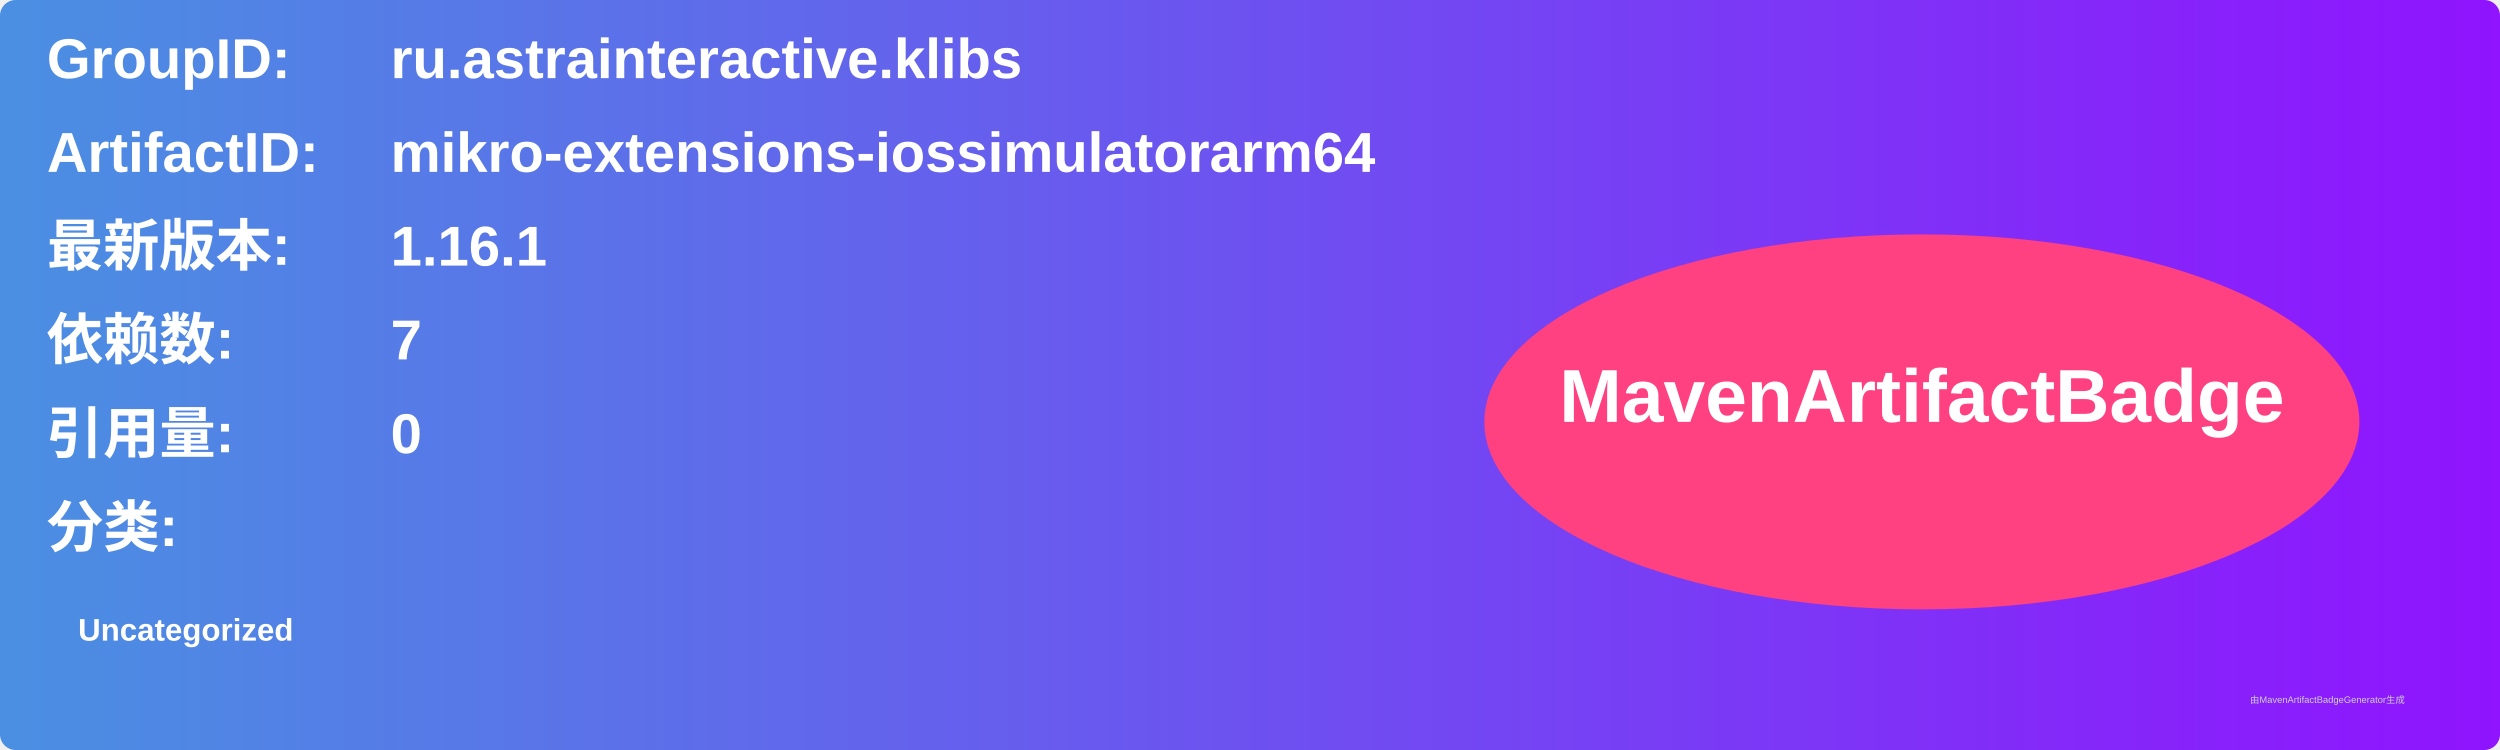
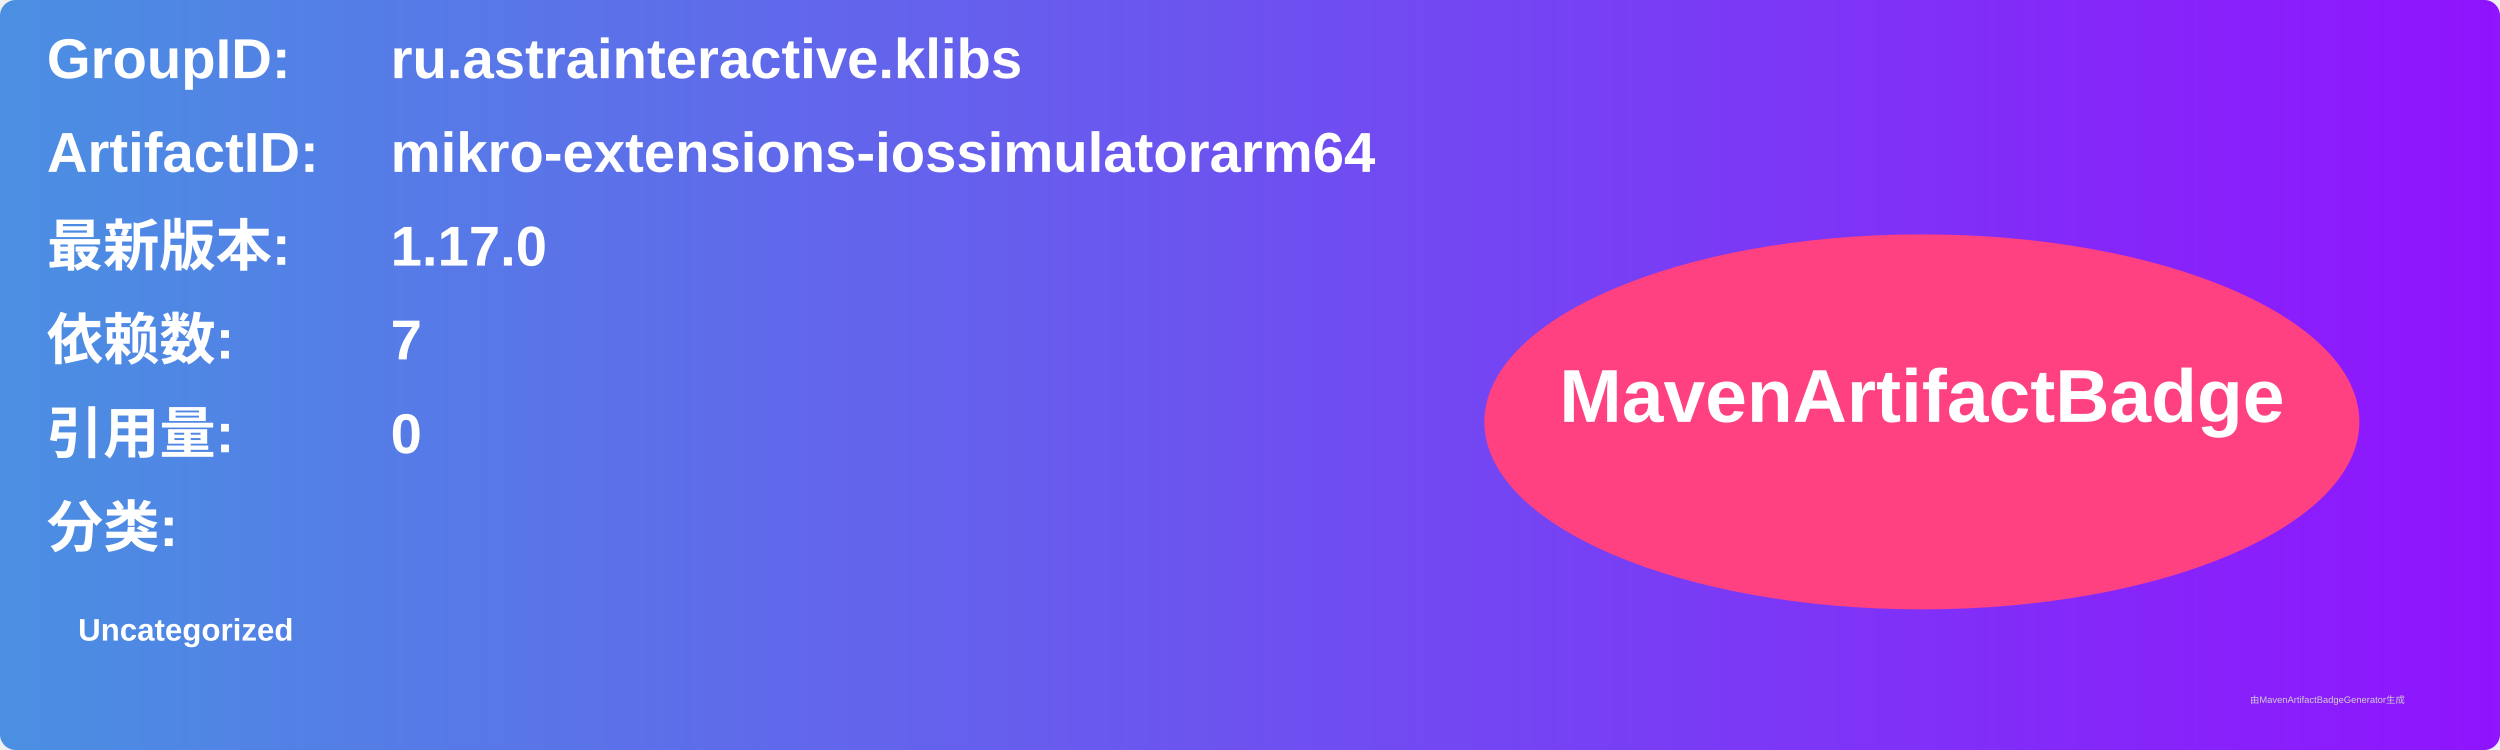
<svg xmlns="http://www.w3.org/2000/svg" width="800" height="240" viewBox="0 0 800 240">
  <linearGradient id="grad" x1="0%" y1="0%" x2="100%" y2="0%">
    <stop offset="0%" stop-color="#4a90e2" />
    <stop offset="100%" stop-color="#9013fe" />
  </linearGradient>
  <rect width="100%" height="100%" rx="5" ry="5" fill="url(#grad)" />
  <g transform="translate(15, 15)">
    <text x="0" y="10" font-family="Arial" font-size="18" fill="white" font-weight="bold" width="260">GroupID:</text>
    <text x="110" y="10" font-family="Arial" font-size="18" fill="white" font-weight="bold" width="460">ru.astrainteractive.klibs</text>
    <text x="0" y="40" font-family="Arial" font-size="18" fill="white" font-weight="bold" width="260">ArtifactID:</text>
    <text x="110" y="40" font-family="Arial" font-size="18" fill="white" font-weight="bold" width="460">mikro-extensions-iossimulatorarm64</text>
    <text x="0" y="70" font-family="Arial" font-size="18" fill="white" font-weight="bold">最新版本:</text>
    <text x="110" y="70" font-family="Arial" font-size="18" fill="white" font-weight="bold">
-       <tspan font-weight="bold">1.16.1</tspan>
+       <tspan font-weight="bold">1.17.0</tspan>
    </text>
    <text x="0" y="100" font-family="Arial" font-size="18" fill="white" font-weight="bold">依赖数: </text>
    <text x="110" y="100" font-family="Arial" font-size="18" fill="white">
      <tspan font-weight="bold">7</tspan>
    </text>
    <text x="0" y="130" font-family="Arial" font-size="18" fill="white" font-weight="bold">引用量: </text>
    <text x="110" y="130" font-family="Arial" font-size="18" fill="white">
      <tspan font-weight="bold">0</tspan>
    </text>
    <text x="0" y="160" font-family="Arial" font-size="18" fill="white" font-weight="bold">分类:</text>
    <text x="10" y="190" font-family="Arial" font-size="10" fill="white">
      <tspan font-weight="bold">Uncategorized</tspan>
    </text>
    <ellipse cx="600" cy="120" rx="140" ry="60" fill="#ff4081" />
    <text x="600" y="120" text-anchor="middle" font-family="Arial" font-size="24" fill="white" font-weight="bold">MavenArtifactBadge</text>
  </g>
  <text x="720" y="225" font-family="Arial" font-size="3" fill="#d0d0d0">由MavenArtifactBadgeGenerator生成</text>
</svg>
